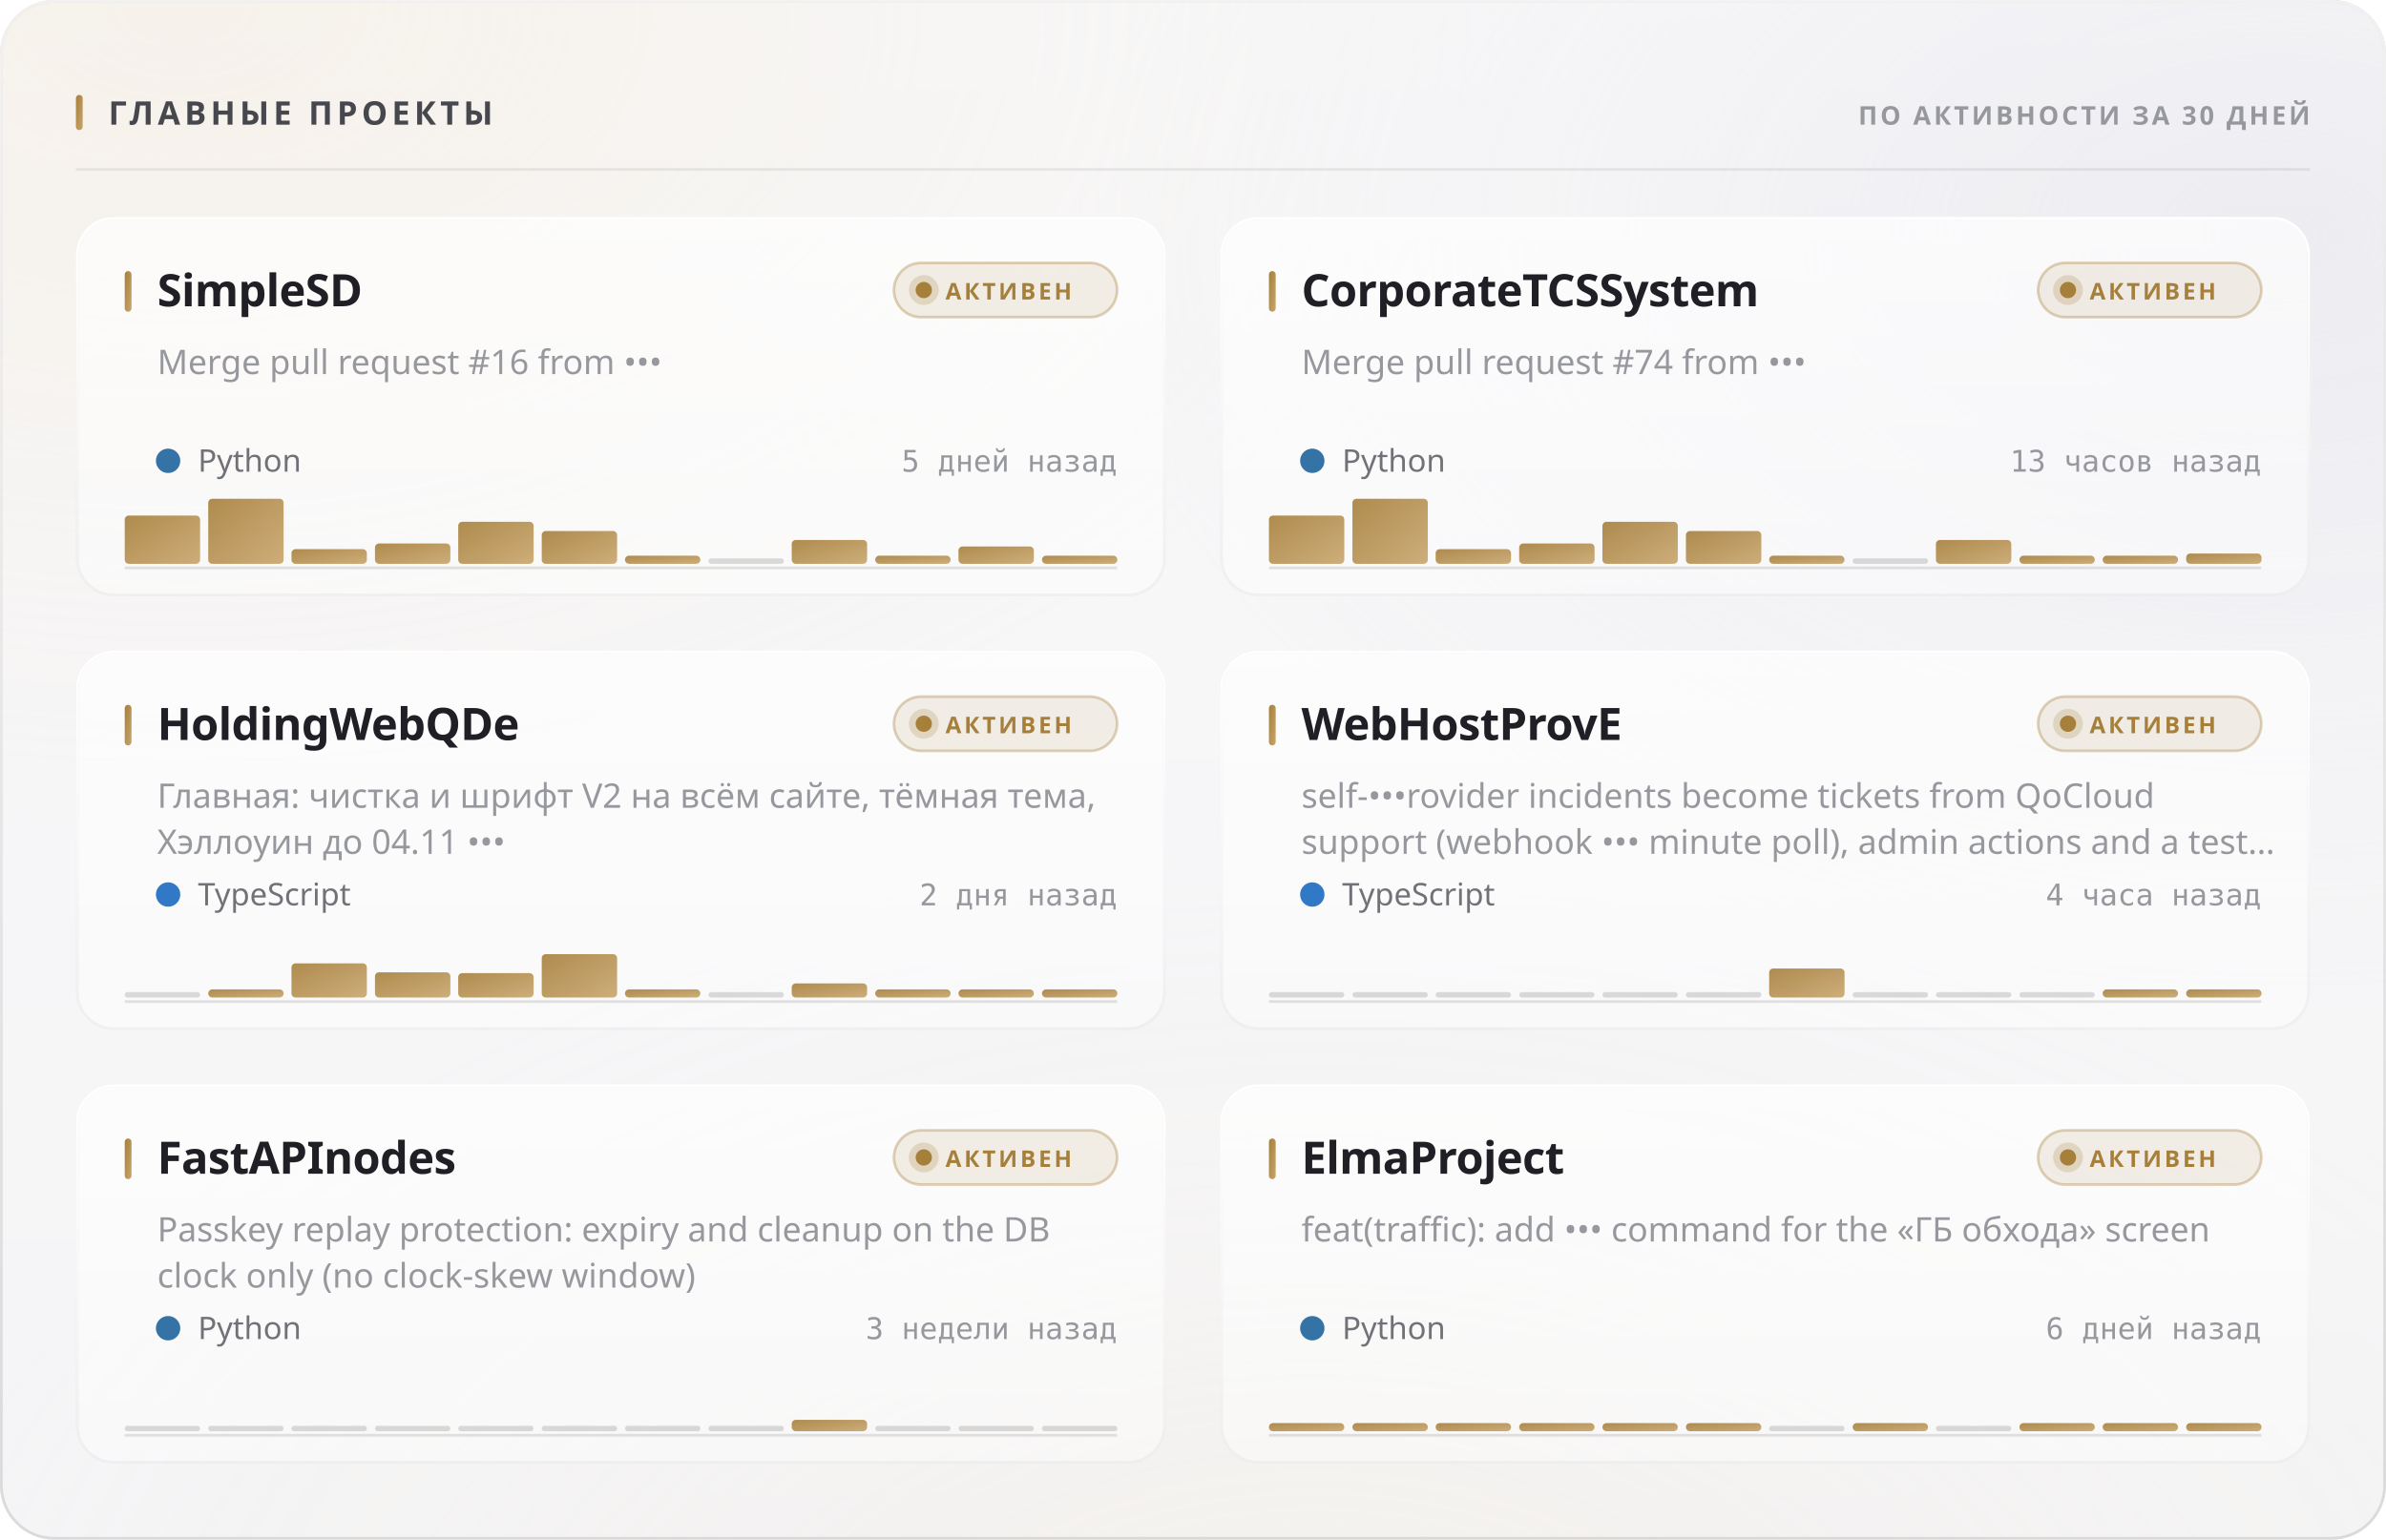
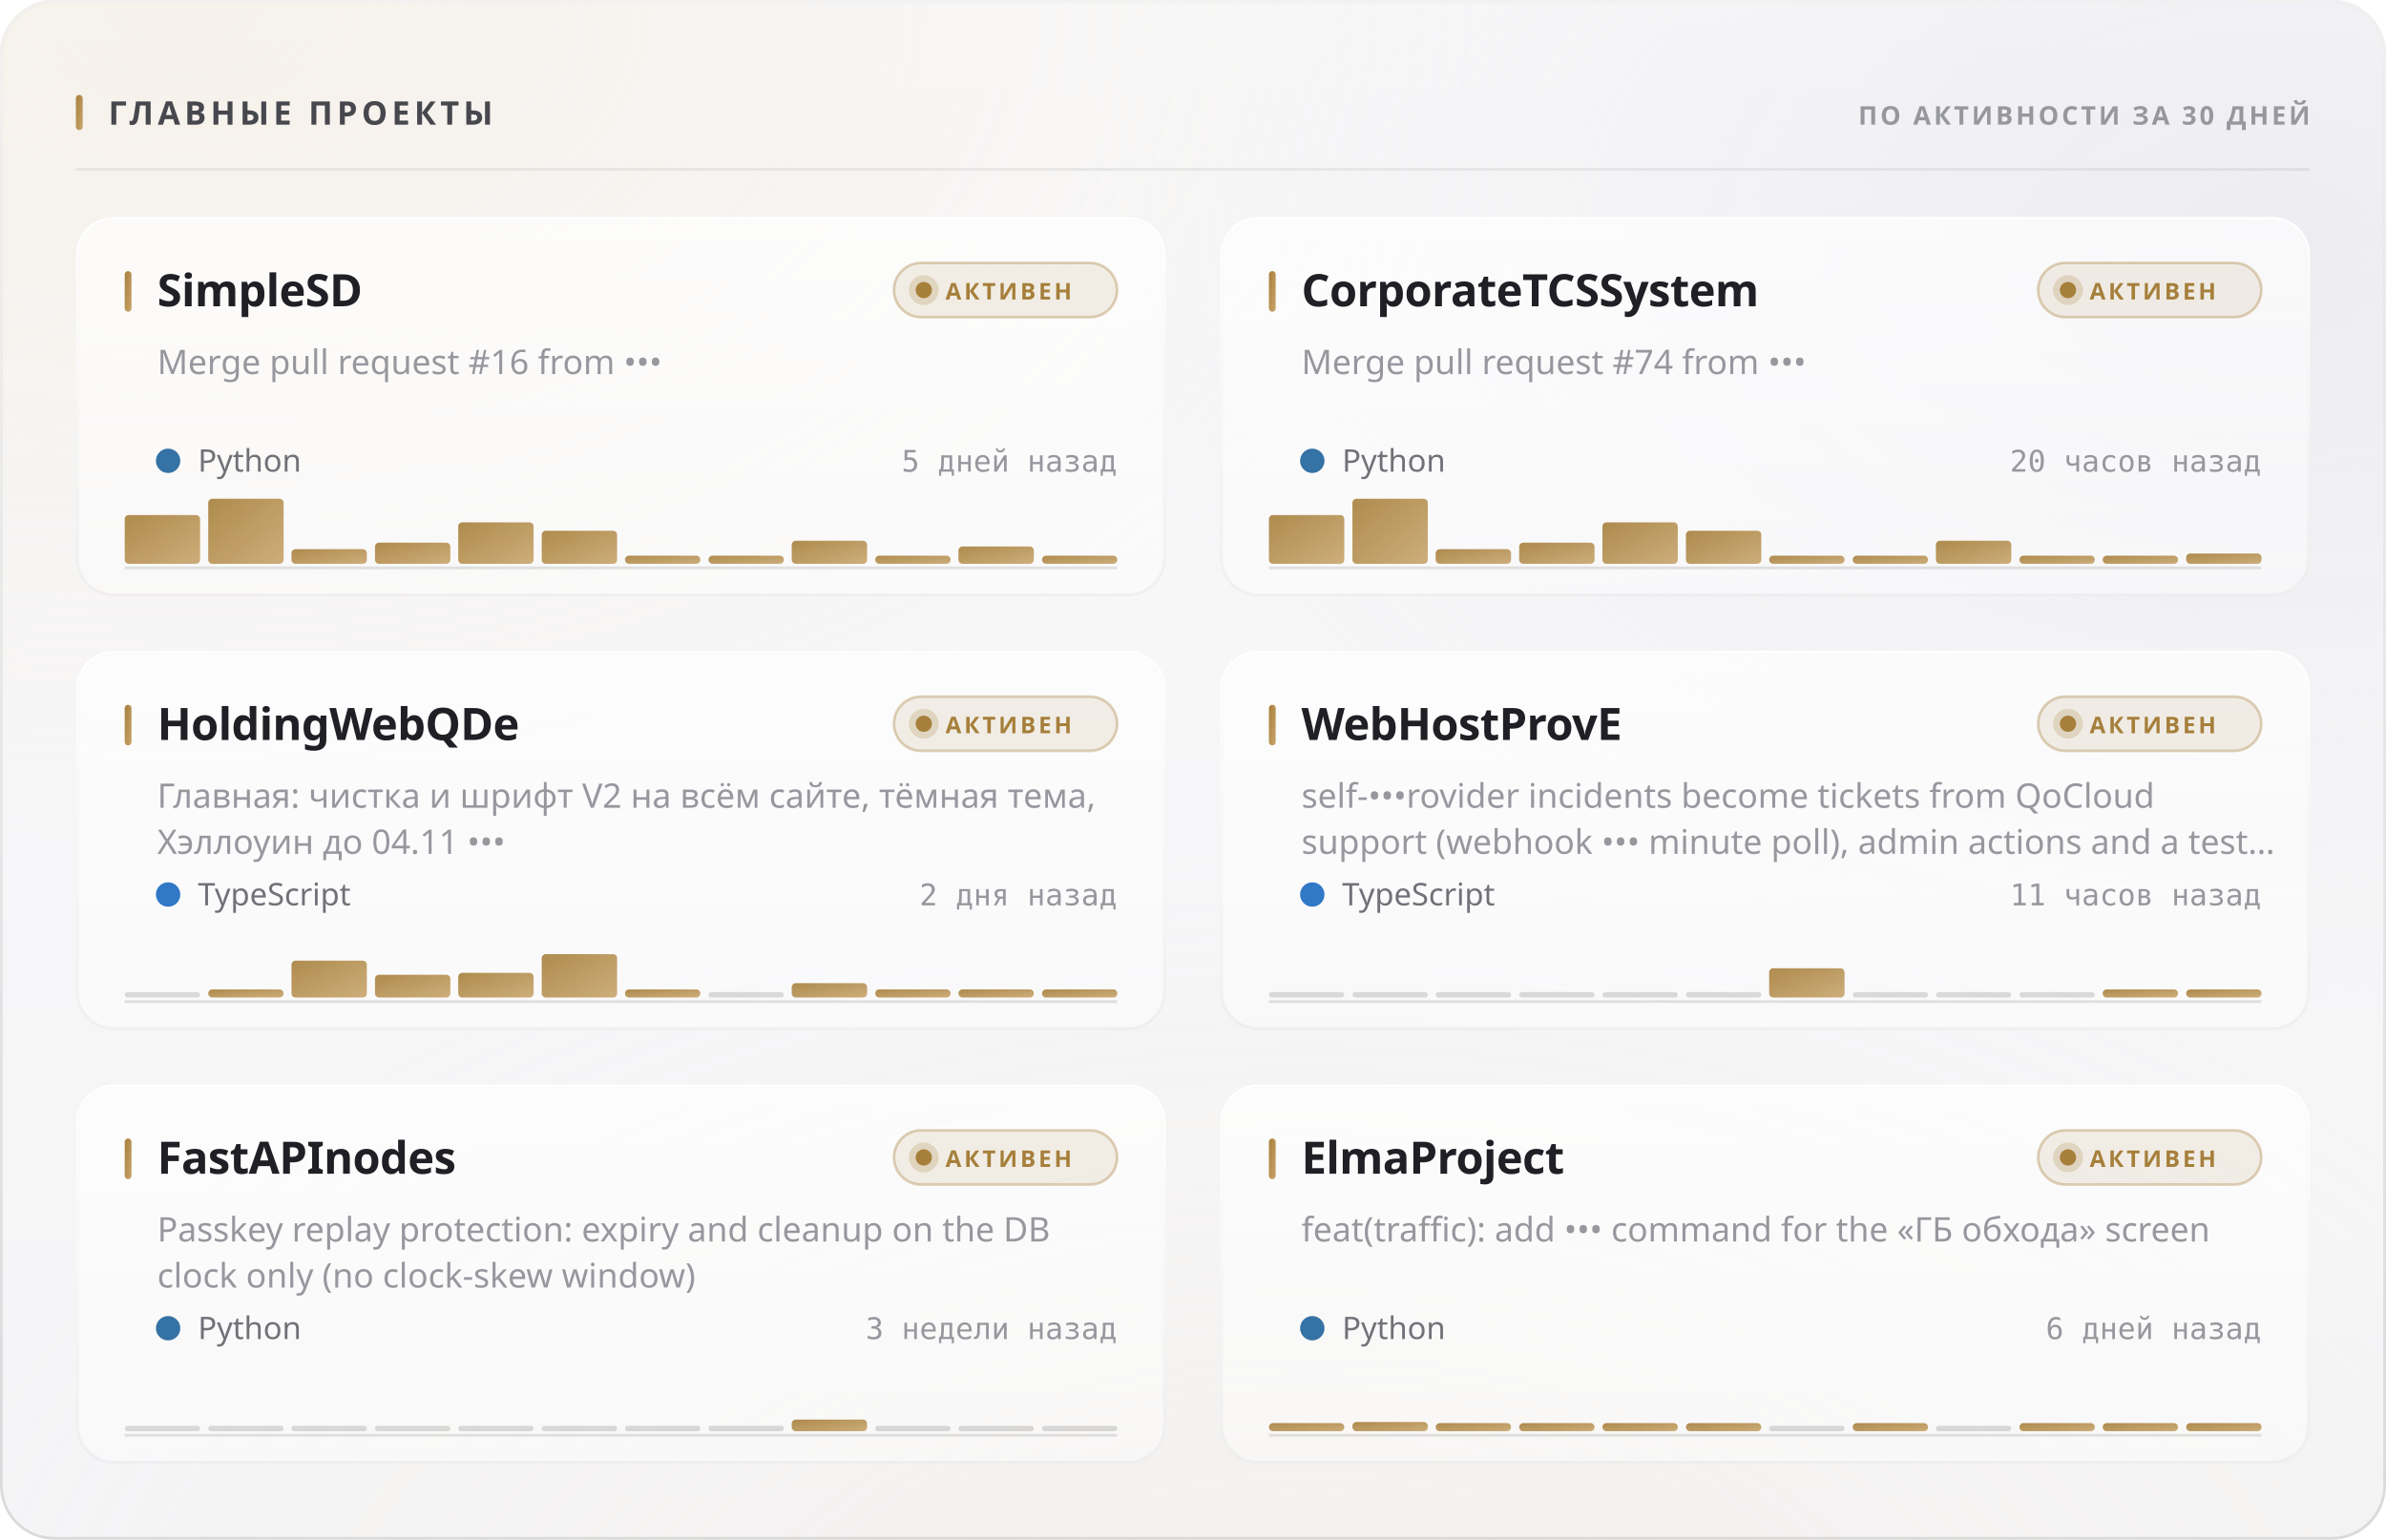
<svg xmlns="http://www.w3.org/2000/svg" width="880" height="568" viewBox="0 0 880 568" role="img">
  <style>
  text { font-family: -apple-system, BlinkMacSystemFont, 'Segoe UI', 'Noto Sans', Helvetica, Arial, sans-serif; }
  .mono { font-family: ui-monospace, 'SF Mono', 'Cascadia Mono', 'DejaVu Sans Mono', Menlo, Consolas, monospace; font-variant-numeric: tabular-nums; }
  .caps { letter-spacing: .1em; text-transform: uppercase; }

  @keyframes sheen  { from { transform: translateX(-120%); } to { transform: translateX(260%); } }
  @keyframes rise   { from { opacity: 0; transform: translateY(6px); } to { opacity: 1; transform: none; } }
  @keyframes slide  { from { opacity: 0; transform: translateX(-8px); } to { opacity: 1; transform: none; } }
  @keyframes grow   { from { transform: scaleY(0); } to { transform: scaleY(1); } }
  @keyframes widen  { from { transform: scaleX(0); } to { transform: scaleX(1); } }
  @keyframes draw   { from { stroke-dashoffset: 200; } to { stroke-dashoffset: 0; } }

  .sheen { animation: sheen 5.5s cubic-bezier(.45,0,.2,1) infinite; }
  .rise  { animation: rise .5s cubic-bezier(.16,1,.3,1) both; }
  .slide { animation: slide .42s cubic-bezier(.16,1,.3,1) both; }
  .bar   { transform-box: fill-box; transform-origin: 50% 100%;
           animation: grow .62s cubic-bezier(.16,1,.3,1) both; }
  .fill  { transform-box: fill-box; transform-origin: 0% 50%;
           animation: widen .8s cubic-bezier(.16,1,.3,1) both; }
  /* The hidden start state lives in the keyframes, never in the static rule.
     A renderer that ignores CSS animations then falls back to the FINISHED
     state — a drawn line, visible text — instead of an empty panel. */
  .spark { stroke-dasharray: 200;
           animation: draw 1.1s cubic-bezier(.16,1,.3,1) both; }

  @media (prefers-reduced-motion: reduce) {
    .sheen { animation: none; opacity: 0; }
    .rise, .slide, .bar, .fill, .spark { animation: none; opacity: 1; transform: none;
                                         stroke-dashoffset: 0; }
  }</style>
  <defs>
    <filter id="grain5" x="0" y="0" width="100%" height="100%">
      <feTurbulence type="fractalNoise" baseFrequency="0.85" numOctaves="3" stitchTiles="stitch" />
      <feColorMatrix type="saturate" values="0" />
    </filter>
    <linearGradient id="accent1" x1="0" y1="0" x2="1" y2="1">
      <stop offset="0%" stop-color="#a67f3b" />
      <stop offset="100%" stop-color="#c8a56c" />
    </linearGradient>
    <radialGradient id="aurora6" cx="0.08" cy="0" r="0.55">
      <stop offset="0%" stop-color="#e7c99a" stop-opacity="0.28" />
      <stop offset="55%" stop-color="#e7c99a" stop-opacity="0.098" />
      <stop offset="100%" stop-color="#e7c99a" stop-opacity="0" />
    </radialGradient>
    <radialGradient id="aurora7" cx="0.95" cy="0.15" r="0.5">
      <stop offset="0%" stop-color="#ccccdb" stop-opacity="0.45" />
      <stop offset="55%" stop-color="#ccccdb" stop-opacity="0.158" />
      <stop offset="100%" stop-color="#ccccdb" stop-opacity="0" />
    </radialGradient>
    <radialGradient id="aurora8" cx="0.55" cy="1.15" r="0.6">
      <stop offset="0%" stop-color="#ead4b3" stop-opacity="0.2" />
      <stop offset="55%" stop-color="#ead4b3" stop-opacity="0.07" />
      <stop offset="100%" stop-color="#ead4b3" stop-opacity="0" />
    </radialGradient>
    <linearGradient id="glass2" x1="0" y1="0" x2="0" y2="1">
      <stop offset="0%" stop-color="#ffffff" stop-opacity="0.42" />
      <stop offset="100%" stop-color="#ffffff" stop-opacity="0.16" />
    </linearGradient>
    <linearGradient id="rim3" x1="0" y1="0" x2="0" y2="1">
      <stop offset="0%" stop-color="#ffffff" stop-opacity="0.7" />
      <stop offset="100%" stop-color="#ffffff" stop-opacity="0.15" />
    </linearGradient>
    <linearGradient id="spec4" x1="0" y1="0" x2="1" y2="0">
      <stop offset="0%" stop-color="#ffffff" stop-opacity="0" />
      <stop offset="35%" stop-color="#ffffff" stop-opacity="0.72" />
      <stop offset="70%" stop-color="#ffffff" stop-opacity="0.252" />
      <stop offset="100%" stop-color="#ffffff" stop-opacity="0" />
    </linearGradient>
    <linearGradient id="cardglass9" x1="0" y1="0" x2="0" y2="1">
      <stop offset="0%" stop-color="#ffffff" stop-opacity="0.7" />
      <stop offset="100%" stop-color="#ffffff" stop-opacity="0.4" />
    </linearGradient>
    <linearGradient id="cardrim10" x1="0" y1="0" x2="0" y2="1">
      <stop offset="0%" stop-color="#ffffff" stop-opacity="1" />
      <stop offset="100%" stop-color="#ffffff" stop-opacity="0.3" />
    </linearGradient>
    <linearGradient id="cardspec11" x1="0" y1="0" x2="1" y2="0">
      <stop offset="0%" stop-color="#ffffff" stop-opacity="0" />
      <stop offset="35%" stop-color="#ffffff" stop-opacity="0.9" />
      <stop offset="70%" stop-color="#ffffff" stop-opacity="0.315" />
      <stop offset="100%" stop-color="#ffffff" stop-opacity="0" />
    </linearGradient>
    <linearGradient id="cardglass12" x1="0" y1="0" x2="0" y2="1">
      <stop offset="0%" stop-color="#ffffff" stop-opacity="0.7" />
      <stop offset="100%" stop-color="#ffffff" stop-opacity="0.4" />
    </linearGradient>
    <linearGradient id="cardrim13" x1="0" y1="0" x2="0" y2="1">
      <stop offset="0%" stop-color="#ffffff" stop-opacity="1" />
      <stop offset="100%" stop-color="#ffffff" stop-opacity="0.3" />
    </linearGradient>
    <linearGradient id="cardspec14" x1="0" y1="0" x2="1" y2="0">
      <stop offset="0%" stop-color="#ffffff" stop-opacity="0" />
      <stop offset="35%" stop-color="#ffffff" stop-opacity="0.9" />
      <stop offset="70%" stop-color="#ffffff" stop-opacity="0.315" />
      <stop offset="100%" stop-color="#ffffff" stop-opacity="0" />
    </linearGradient>
    <linearGradient id="cardglass15" x1="0" y1="0" x2="0" y2="1">
      <stop offset="0%" stop-color="#ffffff" stop-opacity="0.7" />
      <stop offset="100%" stop-color="#ffffff" stop-opacity="0.4" />
    </linearGradient>
    <linearGradient id="cardrim16" x1="0" y1="0" x2="0" y2="1">
      <stop offset="0%" stop-color="#ffffff" stop-opacity="1" />
      <stop offset="100%" stop-color="#ffffff" stop-opacity="0.3" />
    </linearGradient>
    <linearGradient id="cardspec17" x1="0" y1="0" x2="1" y2="0">
      <stop offset="0%" stop-color="#ffffff" stop-opacity="0" />
      <stop offset="35%" stop-color="#ffffff" stop-opacity="0.9" />
      <stop offset="70%" stop-color="#ffffff" stop-opacity="0.315" />
      <stop offset="100%" stop-color="#ffffff" stop-opacity="0" />
    </linearGradient>
    <linearGradient id="cardglass18" x1="0" y1="0" x2="0" y2="1">
      <stop offset="0%" stop-color="#ffffff" stop-opacity="0.7" />
      <stop offset="100%" stop-color="#ffffff" stop-opacity="0.4" />
    </linearGradient>
    <linearGradient id="cardrim19" x1="0" y1="0" x2="0" y2="1">
      <stop offset="0%" stop-color="#ffffff" stop-opacity="1" />
      <stop offset="100%" stop-color="#ffffff" stop-opacity="0.3" />
    </linearGradient>
    <linearGradient id="cardspec20" x1="0" y1="0" x2="1" y2="0">
      <stop offset="0%" stop-color="#ffffff" stop-opacity="0" />
      <stop offset="35%" stop-color="#ffffff" stop-opacity="0.9" />
      <stop offset="70%" stop-color="#ffffff" stop-opacity="0.315" />
      <stop offset="100%" stop-color="#ffffff" stop-opacity="0" />
    </linearGradient>
    <linearGradient id="cardglass21" x1="0" y1="0" x2="0" y2="1">
      <stop offset="0%" stop-color="#ffffff" stop-opacity="0.7" />
      <stop offset="100%" stop-color="#ffffff" stop-opacity="0.4" />
    </linearGradient>
    <linearGradient id="cardrim22" x1="0" y1="0" x2="0" y2="1">
      <stop offset="0%" stop-color="#ffffff" stop-opacity="1" />
      <stop offset="100%" stop-color="#ffffff" stop-opacity="0.3" />
    </linearGradient>
    <linearGradient id="cardspec23" x1="0" y1="0" x2="1" y2="0">
      <stop offset="0%" stop-color="#ffffff" stop-opacity="0" />
      <stop offset="35%" stop-color="#ffffff" stop-opacity="0.9" />
      <stop offset="70%" stop-color="#ffffff" stop-opacity="0.315" />
      <stop offset="100%" stop-color="#ffffff" stop-opacity="0" />
    </linearGradient>
    <linearGradient id="cardglass24" x1="0" y1="0" x2="0" y2="1">
      <stop offset="0%" stop-color="#ffffff" stop-opacity="0.7" />
      <stop offset="100%" stop-color="#ffffff" stop-opacity="0.4" />
    </linearGradient>
    <linearGradient id="cardrim25" x1="0" y1="0" x2="0" y2="1">
      <stop offset="0%" stop-color="#ffffff" stop-opacity="1" />
      <stop offset="100%" stop-color="#ffffff" stop-opacity="0.3" />
    </linearGradient>
    <linearGradient id="cardspec26" x1="0" y1="0" x2="1" y2="0">
      <stop offset="0%" stop-color="#ffffff" stop-opacity="0" />
      <stop offset="35%" stop-color="#ffffff" stop-opacity="0.9" />
      <stop offset="70%" stop-color="#ffffff" stop-opacity="0.315" />
      <stop offset="100%" stop-color="#ffffff" stop-opacity="0" />
    </linearGradient>
  </defs>
  <rect width="880" height="568" rx="20" fill="#f3f3f5" />
  <rect width="880" height="568" rx="20" fill="url(#aurora6)" />
  <rect width="880" height="568" rx="20" fill="url(#aurora7)" />
  <rect width="880" height="568" rx="20" fill="url(#aurora8)" />
  <rect width="880" height="568" rx="20" fill="url(#glass2)" />
  <rect width="880" height="568" rx="20" filter="url(#grain5)" opacity="0.06" style="mix-blend-mode:overlay" />
  <rect x=".5" y=".5" width="879" height="567" rx="19.5" fill="none" stroke="rgba(10,10,12,0.14)" />
  <rect x=".5" y=".5" width="879" height="567" rx="19.5" fill="none" stroke="url(#rim3)" />
  <path d="M20 1 H860" stroke="url(#spec4)" stroke-width="1.2" fill="none" />
  <rect x="28" y="35" width="2.5" height="13" rx="1.25" fill="url(#accent1)" />
  <text x="40" y="46" font-size="12" font-weight="700" fill="#47474e" letter-spacing="0.13em">ГЛАВНЫЕ ПРОЕКТЫ</text>
  <text x="852" y="46" font-size="9.5" font-weight="600" fill="#97989e" text-anchor="end" letter-spacing="0.11em">ПО АКТИВНОСТИ ЗА 30 ДНЕЙ</text>
  <path d="M28 62.5 H852" stroke="rgba(10,10,12,0.07)" stroke-width="1" />
  <g class="rise" opacity="1" style="">
    <rect x="28" y="80" width="402" height="140" rx="14" fill="url(#cardglass9)" />
    <rect x="28" y="80" width="402" height="140" rx="14" filter="url(#grain5)" opacity="0.048" style="mix-blend-mode:overlay" />
    <rect x="28.5" y="80.5" width="401" height="139" rx="13.5" fill="none" stroke="rgba(10,10,12,0.07)" />
    <rect x="28.5" y="80.5" width="401" height="139" rx="13.5" fill="none" stroke="url(#cardrim10)" />
    <path d="M42 81 H416" stroke="url(#cardspec11)" stroke-width="1" fill="none" />
    <rect x="46" y="100" width="2.5" height="15" rx="1.25" fill="url(#accent1)" />
    <text x="58" y="113" font-size="16.5" font-weight="700" fill="#1f1f25" letter-spacing="-0.01em">SimpleSD</text>
    <rect x="329.709" y="97" width="82.291" height="20" rx="10" fill="rgba(166,127,59,0.12)" stroke="rgba(166,127,59,0.35)" />
    <circle cx="340.709" cy="107" r="3" fill="#a67f3b" />
    <circle cx="340.709" cy="107" r="5.5" fill="#a67f3b" opacity=".22" />
    <text x="348.709" y="110.5" font-size="8.5" font-weight="700" fill="#a67f3b" letter-spacing="0.12em">АКТИВЕН</text>
    <text x="58" y="138" font-size="12.5" font-weight="400" fill="#97989e">Merge pull request #16 from •••</text>
    <circle cx="62" cy="170" r="4.5" fill="#3572A5" />
    <text x="73" y="174" font-size="11.5" font-weight="400" fill="#717178">Python</text>
    <text x="412" y="174" font-size="11" font-weight="400" fill="#97989e" text-anchor="end" class="mono">5 дней назад</text>
    <path d="M46 209.5 H412" stroke="rgba(10,10,12,0.112)" stroke-width="1" />
    <g class="bar" style="animation-delay:0.18s">
-       <rect x="46.0" y="190.2" width="27.8" height="17.8" rx="1.5" fill="url(#accent1)" opacity="0.9" />
+       <rect x="46.0" y="190.0" width="27.8" height="18.0" rx="1.5" fill="url(#accent1)" opacity="0.9" />
      <rect x="76.8" y="184.0" width="27.8" height="24.0" rx="1.5" fill="url(#accent1)" opacity="0.9" />
      <rect x="107.5" y="202.6" width="27.8" height="5.4" rx="1.5" fill="url(#accent1)" opacity="0.9" />
-       <rect x="138.3" y="200.5" width="27.8" height="7.5" rx="1.5" fill="url(#accent1)" opacity="0.9" />
-       <rect x="169.0" y="192.5" width="27.8" height="15.5" rx="1.5" fill="url(#accent1)" opacity="0.9" />
-       <rect x="199.8" y="195.9" width="27.8" height="12.1" rx="1.5" fill="url(#accent1)" opacity="0.9" />
+       <rect x="138.3" y="200.2" width="27.8" height="7.8" rx="1.5" fill="url(#accent1)" opacity="0.9" />
+       <rect x="169.0" y="192.7" width="27.8" height="15.3" rx="1.5" fill="url(#accent1)" opacity="0.9" />
+       <rect x="199.8" y="195.8" width="27.8" height="12.2" rx="1.5" fill="url(#accent1)" opacity="0.9" />
      <rect x="230.5" y="205.0" width="27.8" height="3.0" rx="1.5" fill="url(#accent1)" opacity="0.9" />
-       <rect x="261.3" y="206.0" width="27.8" height="2" rx="1" fill="rgba(10,10,12,0.14)" />
-       <rect x="292.0" y="199.2" width="27.8" height="8.8" rx="1.5" fill="url(#accent1)" opacity="0.9" />
+       <rect x="261.3" y="205.0" width="27.8" height="3.0" rx="1.5" fill="url(#accent1)" opacity="0.9" />
+       <rect x="292.0" y="199.5" width="27.8" height="8.5" rx="1.5" fill="url(#accent1)" opacity="0.9" />
      <rect x="322.8" y="205.0" width="27.8" height="3.0" rx="1.5" fill="url(#accent1)" opacity="0.9" />
      <rect x="353.5" y="201.6" width="27.8" height="6.4" rx="1.5" fill="url(#accent1)" opacity="0.9" />
      <rect x="384.3" y="205.0" width="27.8" height="3.0" rx="1.5" fill="url(#accent1)" opacity="0.9" />
    </g>
  </g>
  <g class="rise" opacity="1" style=" animation-delay:0.055s;">
    <rect x="450" y="80" width="402" height="140" rx="14" fill="url(#cardglass12)" />
    <rect x="450" y="80" width="402" height="140" rx="14" filter="url(#grain5)" opacity="0.048" style="mix-blend-mode:overlay" />
    <rect x="450.5" y="80.5" width="401" height="139" rx="13.5" fill="none" stroke="rgba(10,10,12,0.07)" />
    <rect x="450.5" y="80.5" width="401" height="139" rx="13.5" fill="none" stroke="url(#cardrim13)" />
    <path d="M464 81 H838" stroke="url(#cardspec14)" stroke-width="1" fill="none" />
    <rect x="468" y="100" width="2.5" height="15" rx="1.25" fill="url(#accent1)" />
    <text x="480" y="113" font-size="16.5" font-weight="700" fill="#1f1f25" letter-spacing="-0.01em">CorporateTCSSystem</text>
    <rect x="751.709" y="97" width="82.291" height="20" rx="10" fill="rgba(166,127,59,0.12)" stroke="rgba(166,127,59,0.35)" />
    <circle cx="762.709" cy="107" r="3" fill="#a67f3b" />
    <circle cx="762.709" cy="107" r="5.5" fill="#a67f3b" opacity=".22" />
    <text x="770.709" y="110.5" font-size="8.5" font-weight="700" fill="#a67f3b" letter-spacing="0.12em">АКТИВЕН</text>
    <text x="480" y="138" font-size="12.5" font-weight="400" fill="#97989e">Merge pull request #74 from •••</text>
    <circle cx="484" cy="170" r="4.5" fill="#3572A5" />
    <text x="495" y="174" font-size="11.5" font-weight="400" fill="#717178">Python</text>
-     <text x="834" y="174" font-size="11" font-weight="400" fill="#97989e" text-anchor="end" class="mono">13 часов назад</text>
+     <text x="834" y="174" font-size="11" font-weight="400" fill="#97989e" text-anchor="end" class="mono">20 часов назад</text>
    <path d="M468 209.5 H834" stroke="rgba(10,10,12,0.112)" stroke-width="1" />
    <g class="bar" style="animation-delay:0.24s">
-       <rect x="468.0" y="190.2" width="27.8" height="17.8" rx="1.5" fill="url(#accent1)" opacity="0.9" />
+       <rect x="468.0" y="190.0" width="27.8" height="18.0" rx="1.5" fill="url(#accent1)" opacity="0.9" />
      <rect x="498.8" y="184.0" width="27.8" height="24.0" rx="1.5" fill="url(#accent1)" opacity="0.9" />
      <rect x="529.5" y="202.6" width="27.8" height="5.4" rx="1.5" fill="url(#accent1)" opacity="0.9" />
-       <rect x="560.3" y="200.5" width="27.8" height="7.5" rx="1.5" fill="url(#accent1)" opacity="0.9" />
-       <rect x="591.0" y="192.5" width="27.8" height="15.5" rx="1.5" fill="url(#accent1)" opacity="0.9" />
-       <rect x="621.8" y="195.9" width="27.8" height="12.1" rx="1.5" fill="url(#accent1)" opacity="0.9" />
+       <rect x="560.3" y="200.2" width="27.8" height="7.8" rx="1.5" fill="url(#accent1)" opacity="0.9" />
+       <rect x="591.0" y="192.7" width="27.8" height="15.3" rx="1.5" fill="url(#accent1)" opacity="0.9" />
+       <rect x="621.8" y="195.8" width="27.8" height="12.2" rx="1.5" fill="url(#accent1)" opacity="0.9" />
      <rect x="652.5" y="205.0" width="27.8" height="3.0" rx="1.5" fill="url(#accent1)" opacity="0.9" />
-       <rect x="683.3" y="206.0" width="27.8" height="2" rx="1" fill="rgba(10,10,12,0.14)" />
-       <rect x="714.0" y="199.2" width="27.8" height="8.8" rx="1.5" fill="url(#accent1)" opacity="0.9" />
+       <rect x="683.3" y="205.0" width="27.8" height="3.0" rx="1.5" fill="url(#accent1)" opacity="0.9" />
+       <rect x="714.0" y="199.5" width="27.8" height="8.5" rx="1.5" fill="url(#accent1)" opacity="0.9" />
      <rect x="744.8" y="205.0" width="27.8" height="3.0" rx="1.5" fill="url(#accent1)" opacity="0.9" />
      <rect x="775.5" y="205.0" width="27.8" height="3.0" rx="1.5" fill="url(#accent1)" opacity="0.9" />
      <rect x="806.3" y="204.2" width="27.8" height="3.8" rx="1.5" fill="url(#accent1)" opacity="0.9" />
    </g>
  </g>
  <g class="rise" opacity="1" style=" animation-delay:0.110s;">
    <rect x="28" y="240" width="402" height="140" rx="14" fill="url(#cardglass15)" />
    <rect x="28" y="240" width="402" height="140" rx="14" filter="url(#grain5)" opacity="0.048" style="mix-blend-mode:overlay" />
    <rect x="28.5" y="240.5" width="401" height="139" rx="13.5" fill="none" stroke="rgba(10,10,12,0.07)" />
    <rect x="28.5" y="240.5" width="401" height="139" rx="13.5" fill="none" stroke="url(#cardrim16)" />
    <path d="M42 241 H416" stroke="url(#cardspec17)" stroke-width="1" fill="none" />
    <rect x="46" y="260" width="2.5" height="15" rx="1.25" fill="url(#accent1)" />
    <text x="58" y="273" font-size="16.5" font-weight="700" fill="#1f1f25" letter-spacing="-0.01em">HoldingWebQDe</text>
    <rect x="329.709" y="257" width="82.291" height="20" rx="10" fill="rgba(166,127,59,0.12)" stroke="rgba(166,127,59,0.35)" />
    <circle cx="340.709" cy="267" r="3" fill="#a67f3b" />
    <circle cx="340.709" cy="267" r="5.5" fill="#a67f3b" opacity=".22" />
    <text x="348.709" y="270.5" font-size="8.5" font-weight="700" fill="#a67f3b" letter-spacing="0.12em">АКТИВЕН</text>
    <text x="58" y="298" font-size="12.5" font-weight="400" fill="#97989e">Главная: чистка и шрифт V2 на всём сайте, тёмная тема,</text>
    <text x="58" y="315" font-size="12.5" font-weight="400" fill="#97989e">Хэллоуин до 04.11 •••</text>
    <circle cx="62" cy="330" r="4.5" fill="#3178c6" />
    <text x="73" y="334" font-size="11.5" font-weight="400" fill="#717178">TypeScript</text>
    <text x="412" y="334" font-size="11" font-weight="400" fill="#97989e" text-anchor="end" class="mono">2 дня назад</text>
    <path d="M46 369.5 H412" stroke="rgba(10,10,12,0.112)" stroke-width="1" />
    <g class="bar" style="animation-delay:0.3s">
      <rect x="46.0" y="366.0" width="27.8" height="2" rx="1" fill="rgba(10,10,12,0.14)" />
      <rect x="76.8" y="365.0" width="27.8" height="3.0" rx="1.5" fill="url(#accent1)" opacity="0.9" />
-       <rect x="107.5" y="355.4" width="27.8" height="12.6" rx="1.5" fill="url(#accent1)" opacity="0.9" />
-       <rect x="138.3" y="358.7" width="27.8" height="9.3" rx="1.5" fill="url(#accent1)" opacity="0.9" />
-       <rect x="169.0" y="359.0" width="27.8" height="9.0" rx="1.5" fill="url(#accent1)" opacity="0.9" />
+       <rect x="107.5" y="354.4" width="27.8" height="13.6" rx="1.5" fill="url(#accent1)" opacity="0.9" />
+       <rect x="138.3" y="359.6" width="27.8" height="8.4" rx="1.5" fill="url(#accent1)" opacity="0.9" />
+       <rect x="169.0" y="358.9" width="27.8" height="9.1" rx="1.5" fill="url(#accent1)" opacity="0.9" />
      <rect x="199.8" y="352.0" width="27.8" height="16.0" rx="1.5" fill="url(#accent1)" opacity="0.9" />
      <rect x="230.5" y="365.0" width="27.8" height="3.0" rx="1.5" fill="url(#accent1)" opacity="0.9" />
      <rect x="261.3" y="366.0" width="27.8" height="2" rx="1" fill="rgba(10,10,12,0.14)" />
-       <rect x="292.0" y="362.8" width="27.8" height="5.2" rx="1.5" fill="url(#accent1)" opacity="0.9" />
+       <rect x="292.0" y="362.7" width="27.8" height="5.3" rx="1.5" fill="url(#accent1)" opacity="0.9" />
      <rect x="322.8" y="365.0" width="27.8" height="3.0" rx="1.5" fill="url(#accent1)" opacity="0.9" />
      <rect x="353.5" y="365.0" width="27.8" height="3.0" rx="1.5" fill="url(#accent1)" opacity="0.9" />
      <rect x="384.3" y="365.0" width="27.8" height="3.0" rx="1.5" fill="url(#accent1)" opacity="0.9" />
    </g>
  </g>
  <g class="rise" opacity="1" style=" animation-delay:0.165s;">
    <rect x="450" y="240" width="402" height="140" rx="14" fill="url(#cardglass18)" />
    <rect x="450" y="240" width="402" height="140" rx="14" filter="url(#grain5)" opacity="0.048" style="mix-blend-mode:overlay" />
    <rect x="450.5" y="240.5" width="401" height="139" rx="13.5" fill="none" stroke="rgba(10,10,12,0.07)" />
    <rect x="450.5" y="240.5" width="401" height="139" rx="13.5" fill="none" stroke="url(#cardrim19)" />
    <path d="M464 241 H838" stroke="url(#cardspec20)" stroke-width="1" fill="none" />
    <rect x="468" y="260" width="2.5" height="15" rx="1.25" fill="url(#accent1)" />
    <text x="480" y="273" font-size="16.5" font-weight="700" fill="#1f1f25" letter-spacing="-0.01em">WebHostProvE</text>
    <rect x="751.709" y="257" width="82.291" height="20" rx="10" fill="rgba(166,127,59,0.12)" stroke="rgba(166,127,59,0.35)" />
    <circle cx="762.709" cy="267" r="3" fill="#a67f3b" />
    <circle cx="762.709" cy="267" r="5.5" fill="#a67f3b" opacity=".22" />
    <text x="770.709" y="270.5" font-size="8.5" font-weight="700" fill="#a67f3b" letter-spacing="0.12em">АКТИВЕН</text>
    <text x="480" y="298" font-size="12.5" font-weight="400" fill="#97989e">self-•••rovider incidents become tickets from QoCloud</text>
    <text x="480" y="315" font-size="12.5" font-weight="400" fill="#97989e">support (webhook ••• minute poll), admin actions and a test…</text>
    <circle cx="484" cy="330" r="4.5" fill="#3178c6" />
    <text x="495" y="334" font-size="11.5" font-weight="400" fill="#717178">TypeScript</text>
-     <text x="834" y="334" font-size="11" font-weight="400" fill="#97989e" text-anchor="end" class="mono">4 часа назад</text>
+     <text x="834" y="334" font-size="11" font-weight="400" fill="#97989e" text-anchor="end" class="mono">11 часов назад</text>
    <path d="M468 369.5 H834" stroke="rgba(10,10,12,0.112)" stroke-width="1" />
    <g class="bar" style="animation-delay:0.36s">
      <rect x="468.0" y="366.0" width="27.8" height="2" rx="1" fill="rgba(10,10,12,0.14)" />
      <rect x="498.8" y="366.0" width="27.8" height="2" rx="1" fill="rgba(10,10,12,0.14)" />
      <rect x="529.5" y="366.0" width="27.8" height="2" rx="1" fill="rgba(10,10,12,0.14)" />
      <rect x="560.3" y="366.0" width="27.8" height="2" rx="1" fill="rgba(10,10,12,0.14)" />
      <rect x="591.0" y="366.0" width="27.8" height="2" rx="1" fill="rgba(10,10,12,0.14)" />
      <rect x="621.8" y="366.0" width="27.8" height="2" rx="1" fill="rgba(10,10,12,0.14)" />
-       <rect x="652.5" y="357.3" width="27.8" height="10.7" rx="1.5" fill="url(#accent1)" opacity="0.9" />
+       <rect x="652.5" y="357.2" width="27.8" height="10.8" rx="1.5" fill="url(#accent1)" opacity="0.9" />
      <rect x="683.3" y="366.0" width="27.8" height="2" rx="1" fill="rgba(10,10,12,0.14)" />
      <rect x="714.0" y="366.0" width="27.8" height="2" rx="1" fill="rgba(10,10,12,0.14)" />
      <rect x="744.8" y="366.0" width="27.8" height="2" rx="1" fill="rgba(10,10,12,0.14)" />
      <rect x="775.5" y="365.0" width="27.8" height="3.0" rx="1.5" fill="url(#accent1)" opacity="0.9" />
      <rect x="806.3" y="365.0" width="27.8" height="3.0" rx="1.5" fill="url(#accent1)" opacity="0.9" />
    </g>
  </g>
  <g class="rise" opacity="1" style=" animation-delay:0.220s;">
    <rect x="28" y="400" width="402" height="140" rx="14" fill="url(#cardglass21)" />
    <rect x="28" y="400" width="402" height="140" rx="14" filter="url(#grain5)" opacity="0.048" style="mix-blend-mode:overlay" />
    <rect x="28.5" y="400.5" width="401" height="139" rx="13.5" fill="none" stroke="rgba(10,10,12,0.07)" />
    <rect x="28.5" y="400.5" width="401" height="139" rx="13.5" fill="none" stroke="url(#cardrim22)" />
    <path d="M42 401 H416" stroke="url(#cardspec23)" stroke-width="1" fill="none" />
    <rect x="46" y="420" width="2.5" height="15" rx="1.25" fill="url(#accent1)" />
    <text x="58" y="433" font-size="16.5" font-weight="700" fill="#1f1f25" letter-spacing="-0.01em">FastAPInodes</text>
    <rect x="329.709" y="417" width="82.291" height="20" rx="10" fill="rgba(166,127,59,0.12)" stroke="rgba(166,127,59,0.35)" />
    <circle cx="340.709" cy="427" r="3" fill="#a67f3b" />
    <circle cx="340.709" cy="427" r="5.5" fill="#a67f3b" opacity=".22" />
    <text x="348.709" y="430.5" font-size="8.5" font-weight="700" fill="#a67f3b" letter-spacing="0.12em">АКТИВЕН</text>
    <text x="58" y="458" font-size="12.5" font-weight="400" fill="#97989e">Passkey replay protection: expiry and cleanup on the DB</text>
    <text x="58" y="475" font-size="12.5" font-weight="400" fill="#97989e">clock only (no clock-skew window)</text>
    <circle cx="62" cy="490" r="4.5" fill="#3572A5" />
    <text x="73" y="494" font-size="11.5" font-weight="400" fill="#717178">Python</text>
    <text x="412" y="494" font-size="11" font-weight="400" fill="#97989e" text-anchor="end" class="mono">3 недели назад</text>
    <path d="M46 529.5 H412" stroke="rgba(10,10,12,0.112)" stroke-width="1" />
    <g class="bar" style="animation-delay:0.42s">
      <rect x="46.0" y="526.0" width="27.8" height="2" rx="1" fill="rgba(10,10,12,0.14)" />
      <rect x="76.8" y="526.0" width="27.8" height="2" rx="1" fill="rgba(10,10,12,0.14)" />
      <rect x="107.5" y="526.0" width="27.8" height="2" rx="1" fill="rgba(10,10,12,0.14)" />
      <rect x="138.3" y="526.0" width="27.8" height="2" rx="1" fill="rgba(10,10,12,0.14)" />
      <rect x="169.0" y="526.0" width="27.8" height="2" rx="1" fill="rgba(10,10,12,0.14)" />
      <rect x="199.8" y="526.0" width="27.8" height="2" rx="1" fill="rgba(10,10,12,0.14)" />
      <rect x="230.5" y="526.0" width="27.8" height="2" rx="1" fill="rgba(10,10,12,0.14)" />
      <rect x="261.3" y="526.0" width="27.8" height="2" rx="1" fill="rgba(10,10,12,0.14)" />
-       <rect x="292.0" y="523.8" width="27.8" height="4.2" rx="1.5" fill="url(#accent1)" opacity="0.9" />
+       <rect x="292.0" y="523.7" width="27.8" height="4.3" rx="1.5" fill="url(#accent1)" opacity="0.9" />
      <rect x="322.8" y="526.0" width="27.8" height="2" rx="1" fill="rgba(10,10,12,0.14)" />
      <rect x="353.5" y="526.0" width="27.8" height="2" rx="1" fill="rgba(10,10,12,0.14)" />
      <rect x="384.3" y="526.0" width="27.8" height="2" rx="1" fill="rgba(10,10,12,0.14)" />
    </g>
  </g>
  <g class="rise" opacity="1" style=" animation-delay:0.275s;">
    <rect x="450" y="400" width="402" height="140" rx="14" fill="url(#cardglass24)" />
    <rect x="450" y="400" width="402" height="140" rx="14" filter="url(#grain5)" opacity="0.048" style="mix-blend-mode:overlay" />
    <rect x="450.5" y="400.5" width="401" height="139" rx="13.5" fill="none" stroke="rgba(10,10,12,0.07)" />
    <rect x="450.5" y="400.5" width="401" height="139" rx="13.5" fill="none" stroke="url(#cardrim25)" />
    <path d="M464 401 H838" stroke="url(#cardspec26)" stroke-width="1" fill="none" />
    <rect x="468" y="420" width="2.5" height="15" rx="1.25" fill="url(#accent1)" />
    <text x="480" y="433" font-size="16.5" font-weight="700" fill="#1f1f25" letter-spacing="-0.01em">ElmaProject</text>
    <rect x="751.709" y="417" width="82.291" height="20" rx="10" fill="rgba(166,127,59,0.12)" stroke="rgba(166,127,59,0.35)" />
    <circle cx="762.709" cy="427" r="3" fill="#a67f3b" />
    <circle cx="762.709" cy="427" r="5.5" fill="#a67f3b" opacity=".22" />
    <text x="770.709" y="430.5" font-size="8.5" font-weight="700" fill="#a67f3b" letter-spacing="0.12em">АКТИВЕН</text>
    <text x="480" y="458" font-size="12.5" font-weight="400" fill="#97989e">feat(traffic): add ••• command for the «ГБ обхода» screen</text>
    <circle cx="484" cy="490" r="4.5" fill="#3572A5" />
    <text x="495" y="494" font-size="11.5" font-weight="400" fill="#717178">Python</text>
    <text x="834" y="494" font-size="11" font-weight="400" fill="#97989e" text-anchor="end" class="mono">6 дней назад</text>
    <path d="M468 529.5 H834" stroke="rgba(10,10,12,0.112)" stroke-width="1" />
    <g class="bar" style="animation-delay:0.48s">
      <rect x="468.0" y="525.0" width="27.8" height="3.0" rx="1.5" fill="url(#accent1)" opacity="0.9" />
-       <rect x="498.8" y="525.0" width="27.8" height="3.0" rx="1.5" fill="url(#accent1)" opacity="0.9" />
+       <rect x="498.8" y="524.6" width="27.8" height="3.4" rx="1.5" fill="url(#accent1)" opacity="0.9" />
      <rect x="529.5" y="525.0" width="27.8" height="3.0" rx="1.5" fill="url(#accent1)" opacity="0.9" />
      <rect x="560.3" y="525.0" width="27.8" height="3.0" rx="1.5" fill="url(#accent1)" opacity="0.9" />
      <rect x="591.0" y="525.0" width="27.8" height="3.0" rx="1.5" fill="url(#accent1)" opacity="0.9" />
      <rect x="621.8" y="525.0" width="27.8" height="3.0" rx="1.5" fill="url(#accent1)" opacity="0.9" />
      <rect x="652.5" y="526.0" width="27.8" height="2" rx="1" fill="rgba(10,10,12,0.14)" />
      <rect x="683.3" y="525.0" width="27.8" height="3.0" rx="1.5" fill="url(#accent1)" opacity="0.9" />
      <rect x="714.0" y="526.0" width="27.8" height="2" rx="1" fill="rgba(10,10,12,0.14)" />
      <rect x="744.8" y="525.0" width="27.8" height="3.0" rx="1.5" fill="url(#accent1)" opacity="0.9" />
      <rect x="775.5" y="525.0" width="27.8" height="3.0" rx="1.5" fill="url(#accent1)" opacity="0.9" />
      <rect x="806.3" y="525.0" width="27.8" height="3.0" rx="1.5" fill="url(#accent1)" opacity="0.9" />
    </g>
  </g>
</svg>
